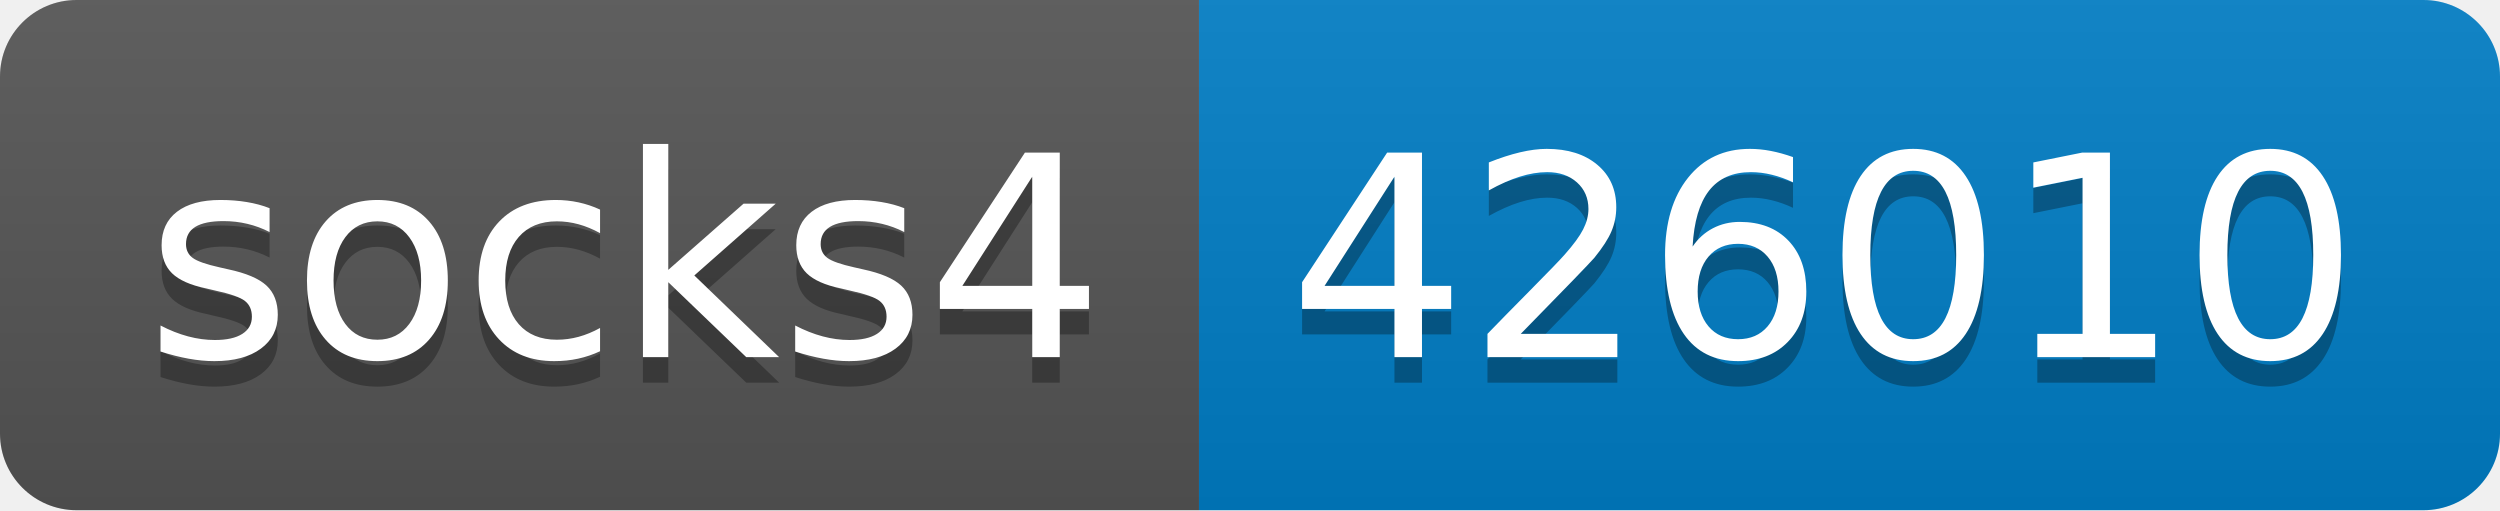
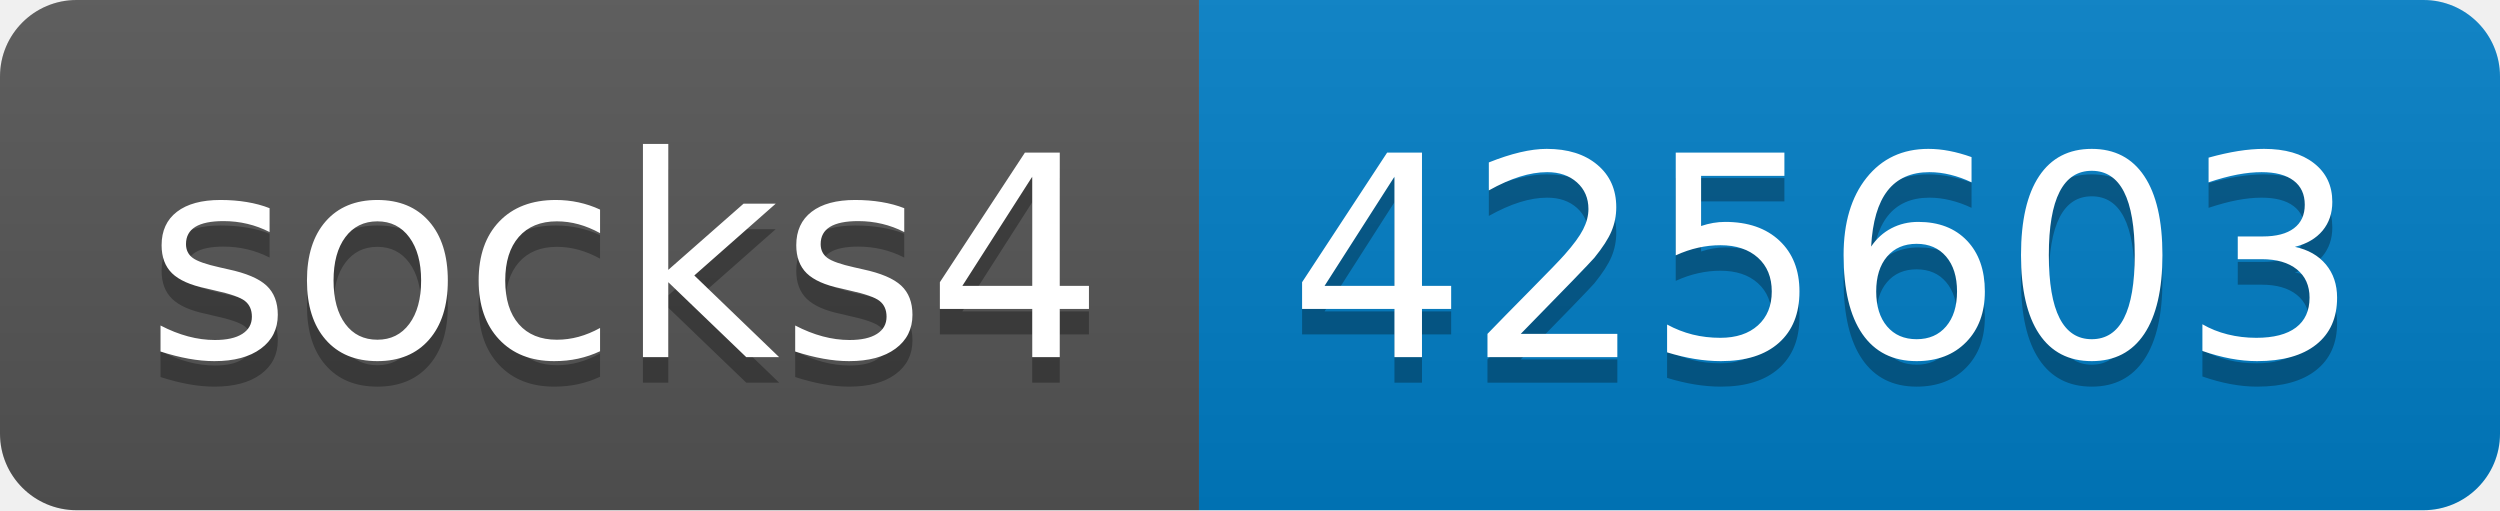
- <svg xmlns="http://www.w3.org/2000/svg" width="98" height="20" role="img" aria-label="socks4: 426010">
+ <svg xmlns="http://www.w3.org/2000/svg" width="98" height="20" role="img" aria-label="socks4: 425603">
  <linearGradient id="s" x2="0" y2="100%">
    <stop offset="0" stop-color="#bbb" stop-opacity=".1" />
    <stop offset="1" stop-opacity=".1" />
  </linearGradient>
  <clipPath id="r">
    <rect width="98" height="20" rx="3" fill="#fff" />
  </clipPath>
  <g clip-path="url(#r)">
    <rect width="47" height="20" fill="#555" />
    <rect x="47" width="51" height="20" fill="#007ec6" />
    <rect width="98" height="20" fill="url(#s)" />
  </g>
  <g fill="#fff" text-anchor="middle" font-family="Verdana,Geneva,DejaVu Sans,sans-serif" text-rendering="geometricPrecision" font-size="110">
    <text aria-hidden="true" x="245" y="150" fill="#010101" fill-opacity=".3" transform="scale(.1)" textLength="370">socks4</text>
    <text x="245" y="140" transform="scale(.1)" fill="#fff" textLength="370">socks4</text>
-     <text aria-hidden="true" x="715" y="150" fill="#010101" fill-opacity=".3" transform="scale(.1)" textLength="410">426010</text>
-     <text x="715" y="140" transform="scale(.1)" fill="#fff" textLength="410">426010</text>
+     <text aria-hidden="true" x="715" y="150" fill="#010101" fill-opacity=".3" transform="scale(.1)" textLength="410">425603</text>
+     <text x="715" y="140" transform="scale(.1)" fill="#fff" textLength="410">425603</text>
  </g>
</svg>
